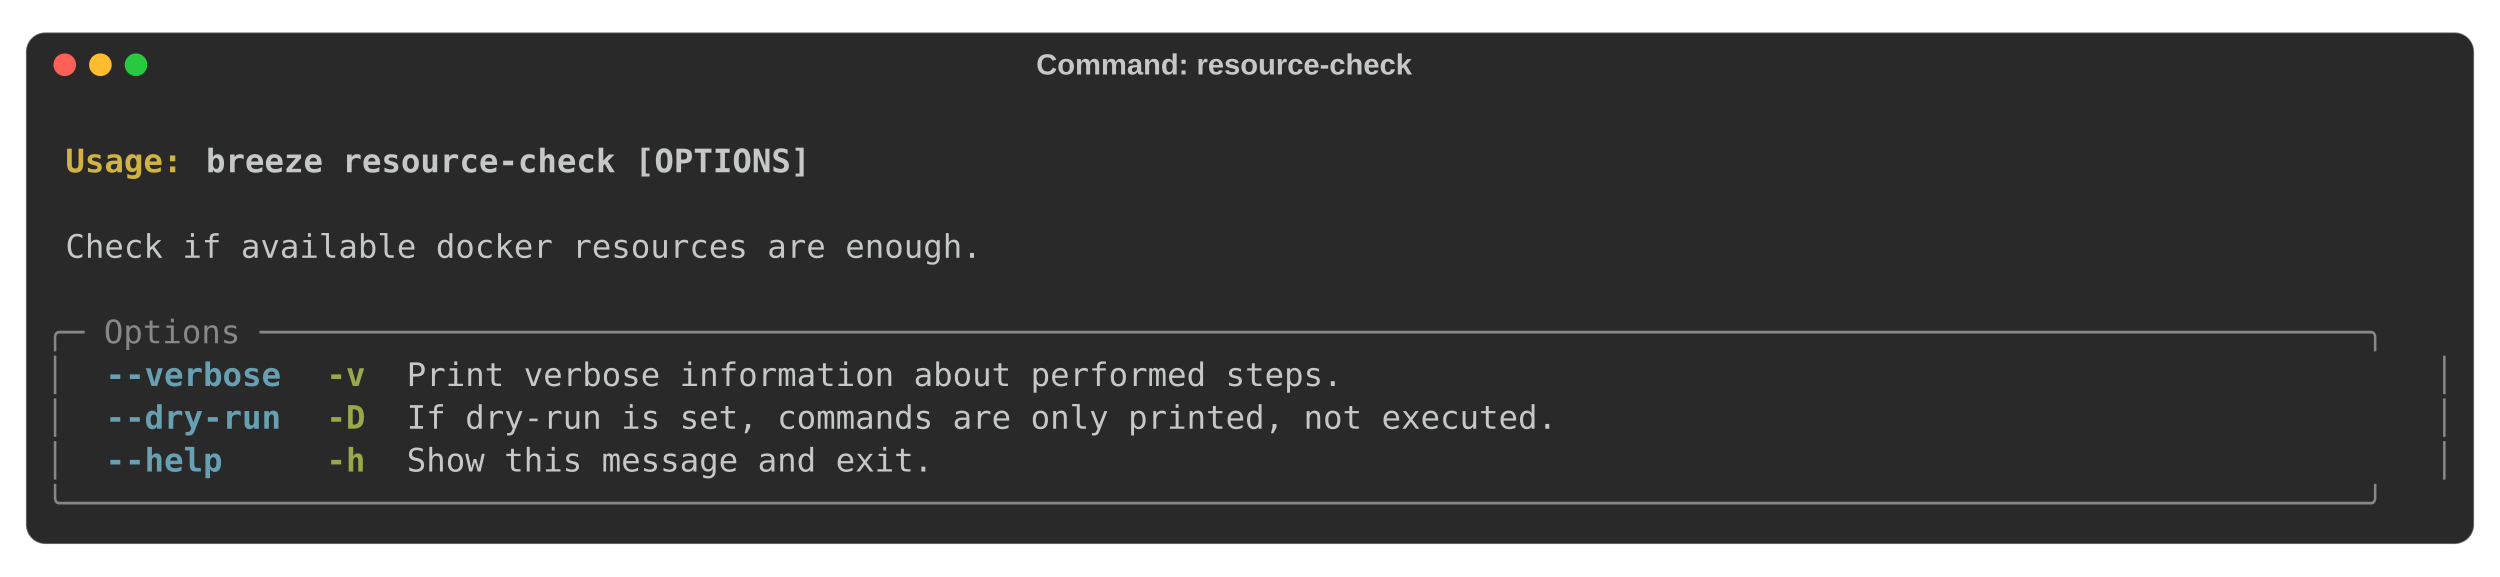
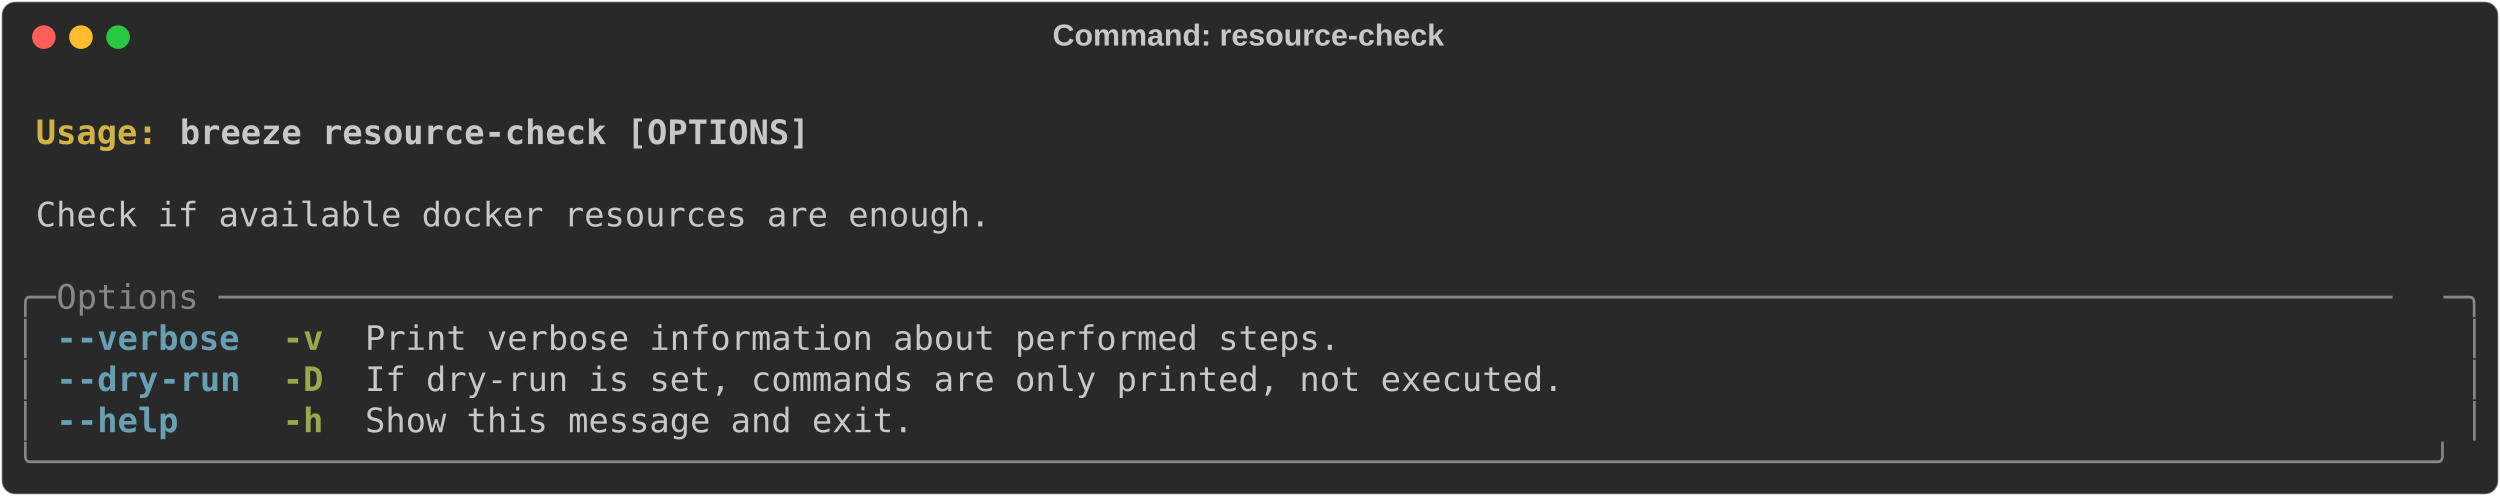
- <svg xmlns="http://www.w3.org/2000/svg" class="rich-terminal" viewBox="0 0 1544 356.0">
+ <svg xmlns="http://www.w3.org/2000/svg" class="rich-terminal" viewBox="0 0 1482 294.0">
  <style>

    @font-face {
        font-family: "Fira Code";
        src: local("FiraCode-Regular"),
                url("https://cdnjs.cloudflare.com/ajax/libs/firacode/6.2.0/woff2/FiraCode-Regular.woff2") format("woff2"),
                url("https://cdnjs.cloudflare.com/ajax/libs/firacode/6.2.0/woff/FiraCode-Regular.woff") format("woff");
        font-style: normal;
        font-weight: 400;
    }
    @font-face {
        font-family: "Fira Code";
        src: local("FiraCode-Bold"),
                url("https://cdnjs.cloudflare.com/ajax/libs/firacode/6.2.0/woff2/FiraCode-Bold.woff2") format("woff2"),
                url("https://cdnjs.cloudflare.com/ajax/libs/firacode/6.2.0/woff/FiraCode-Bold.woff") format("woff");
        font-style: bold;
        font-weight: 700;
    }

-     .terminal-1721143440-matrix {
+     .terminal-2379452560-matrix {
        font-family: Fira Code, monospace;
        font-size: 20px;
-         line-height: 26.4px;
+         line-height: 24.4px;
        font-variant-east-asian: full-width;
    }

-     .terminal-1721143440-title {
+     .terminal-2379452560-title {
        font-size: 18px;
- 
        font-weight: bold;
        font-family: arial;
    }

-     .terminal-1721143440-r1 { fill: #c5c8c6;font-weight: bold }
- .terminal-1721143440-r2 { fill: #c5c8c6 }
- .terminal-1721143440-r3 { fill: #d0b344;font-weight: bold }
- .terminal-1721143440-r4 { fill: #868887 }
- .terminal-1721143440-r5 { fill: #68a0b3;font-weight: bold }
- .terminal-1721143440-r6 { fill: #98a84b;font-weight: bold }
+     .terminal-2379452560-r1 { fill: #c5c8c6;font-weight: bold }
+ .terminal-2379452560-r2 { fill: #c5c8c6 }
+ .terminal-2379452560-r3 { fill: #d0b344;font-weight: bold }
+ .terminal-2379452560-r4 { fill: #868887 }
+ .terminal-2379452560-r5 { fill: #68a0b3;font-weight: bold }
+ .terminal-2379452560-r6 { fill: #98a84b;font-weight: bold }
    </style>
-   <rect fill="#292929" stroke="rgba(255,255,255,0.35)" stroke-width="1" x="16" y="20" width="1512" height="316" rx="12" />
-   <text class="terminal-1721143440-title" fill="#c5c8c6" text-anchor="middle" x="756" y="46">Command: resource-check</text>
-   <circle cx="40" cy="40" r="7" fill="#ff5f57" />
-   <circle cx="62" cy="40" r="7" fill="#febc2e" />
-   <circle cx="84" cy="40" r="7" fill="#28c840" />
-   <g transform="translate(28, 60)">
-     <text alignment-baseline="baseline" class="terminal-1721143440-matrix" font-variant="east-asian-width-values">
-       <tspan class="terminal-1721143440-r1" x="0" y="20" textLength="1488">                                                                                                                        </tspan>
-       <tspan class="terminal-1721143440-r2" x="1488" y="20" textLength="12.4">
- </tspan>
-       <tspan class="terminal-1721143440-r1" x="0" y="46.4" textLength="12.4"> </tspan>
-       <tspan class="terminal-1721143440-r3" x="12.4" y="46.4" textLength="86.8">Usage: </tspan>
-       <tspan class="terminal-1721143440-r1" x="99.2" y="46.4" textLength="1388.8">breeze resource-check [OPTIONS]                                                                                 </tspan>
-       <tspan class="terminal-1721143440-r2" x="1488" y="46.4" textLength="12.4">
- </tspan>
-       <tspan class="terminal-1721143440-r1" x="0" y="72.8" textLength="1488">                                                                                                                        </tspan>
-       <tspan class="terminal-1721143440-r2" x="1488" y="72.8" textLength="12.4">
- </tspan>
-       <tspan class="terminal-1721143440-r2" x="0" y="99.2" textLength="12.4"> </tspan>
-       <tspan class="terminal-1721143440-r2" x="12.4" y="99.2" textLength="1463.2">Check if available docker resources are enough.                                                                       </tspan>
-       <tspan class="terminal-1721143440-r2" x="1475.6" y="99.2" textLength="12.4"> </tspan>
-       <tspan class="terminal-1721143440-r2" x="1488" y="99.2" textLength="12.4">
- </tspan>
-       <tspan class="terminal-1721143440-r2" x="0" y="125.6" textLength="1488">                                                                                                                        </tspan>
-       <tspan class="terminal-1721143440-r2" x="1488" y="125.6" textLength="12.4">
- </tspan>
-       <tspan class="terminal-1721143440-r4" x="0" y="152" textLength="1488">╭─ Options ────────────────────────────────────────────────────────────────────────────────────────────────────────────╮</tspan>
-       <tspan class="terminal-1721143440-r2" x="1488" y="152" textLength="12.4">
- </tspan>
-       <tspan class="terminal-1721143440-r4" x="0" y="178.4" textLength="12.4">│</tspan>
-       <tspan class="terminal-1721143440-r2" x="12.4" y="178.4" textLength="24.8">  </tspan>
-       <tspan class="terminal-1721143440-r5" x="37.2" y="178.4" textLength="111.6">--verbose</tspan>
-       <tspan class="terminal-1721143440-r2" x="148.8" y="178.4" textLength="24.8">  </tspan>
-       <tspan class="terminal-1721143440-r6" x="173.6" y="178.4" textLength="24.8">-v</tspan>
-       <tspan class="terminal-1721143440-r2" x="198.4" y="178.4" textLength="24.8">  </tspan>
-       <tspan class="terminal-1721143440-r2" x="223.2" y="178.4" textLength="1227.6">Print verbose information about performed steps.                                                   </tspan>
-       <tspan class="terminal-1721143440-r2" x="1450.8" y="178.4" textLength="24.8">  </tspan>
-       <tspan class="terminal-1721143440-r4" x="1475.6" y="178.4" textLength="12.4">│</tspan>
-       <tspan class="terminal-1721143440-r2" x="1488" y="178.4" textLength="12.4">
- </tspan>
-       <tspan class="terminal-1721143440-r4" x="0" y="204.8" textLength="12.4">│</tspan>
-       <tspan class="terminal-1721143440-r2" x="12.4" y="204.8" textLength="24.8">  </tspan>
-       <tspan class="terminal-1721143440-r5" x="37.2" y="204.8" textLength="111.6">--dry-run</tspan>
-       <tspan class="terminal-1721143440-r2" x="148.8" y="204.8" textLength="24.8">  </tspan>
-       <tspan class="terminal-1721143440-r6" x="173.6" y="204.8" textLength="24.8">-D</tspan>
-       <tspan class="terminal-1721143440-r2" x="198.4" y="204.8" textLength="24.8">  </tspan>
-       <tspan class="terminal-1721143440-r2" x="223.2" y="204.8" textLength="1227.6">If dry-run is set, commands are only printed, not executed.                                        </tspan>
-       <tspan class="terminal-1721143440-r2" x="1450.8" y="204.8" textLength="24.8">  </tspan>
-       <tspan class="terminal-1721143440-r4" x="1475.6" y="204.8" textLength="12.4">│</tspan>
-       <tspan class="terminal-1721143440-r2" x="1488" y="204.8" textLength="12.4">
- </tspan>
-       <tspan class="terminal-1721143440-r4" x="0" y="231.2" textLength="12.4">│</tspan>
-       <tspan class="terminal-1721143440-r2" x="12.4" y="231.2" textLength="24.8">  </tspan>
-       <tspan class="terminal-1721143440-r5" x="37.2" y="231.2" textLength="74.4">--help</tspan>
-       <tspan class="terminal-1721143440-r2" x="111.6" y="231.2" textLength="62">     </tspan>
-       <tspan class="terminal-1721143440-r6" x="173.6" y="231.2" textLength="24.8">-h</tspan>
-       <tspan class="terminal-1721143440-r2" x="198.4" y="231.2" textLength="24.8">  </tspan>
-       <tspan class="terminal-1721143440-r2" x="223.2" y="231.2" textLength="1227.6">Show this message and exit.                                                                        </tspan>
-       <tspan class="terminal-1721143440-r2" x="1450.8" y="231.2" textLength="24.8">  </tspan>
-       <tspan class="terminal-1721143440-r4" x="1475.6" y="231.2" textLength="12.4">│</tspan>
-       <tspan class="terminal-1721143440-r2" x="1488" y="231.2" textLength="12.4">
- </tspan>
-       <tspan class="terminal-1721143440-r4" x="0" y="257.6" textLength="1488">╰──────────────────────────────────────────────────────────────────────────────────────────────────────────────────────╯</tspan>
-       <tspan class="terminal-1721143440-r2" x="1488" y="257.6" textLength="12.4">
- </tspan>
-     </text>
+   <defs>
+     <clipPath id="terminal-2379452560-clip-terminal">
+       <rect x="0" y="0" width="1463.0" height="243.0" />
+     </clipPath>
+     <clipPath id="terminal-2379452560-line-0">
+       <rect x="0" y="1.5" width="1464" height="24.65" />
+     </clipPath>
+     <clipPath id="terminal-2379452560-line-1">
+       <rect x="0" y="25.9" width="1464" height="24.65" />
+     </clipPath>
+     <clipPath id="terminal-2379452560-line-2">
+       <rect x="0" y="50.3" width="1464" height="24.65" />
+     </clipPath>
+     <clipPath id="terminal-2379452560-line-3">
+       <rect x="0" y="74.7" width="1464" height="24.65" />
+     </clipPath>
+     <clipPath id="terminal-2379452560-line-4">
+       <rect x="0" y="99.1" width="1464" height="24.65" />
+     </clipPath>
+     <clipPath id="terminal-2379452560-line-5">
+       <rect x="0" y="123.5" width="1464" height="24.65" />
+     </clipPath>
+     <clipPath id="terminal-2379452560-line-6">
+       <rect x="0" y="147.9" width="1464" height="24.65" />
+     </clipPath>
+     <clipPath id="terminal-2379452560-line-7">
+       <rect x="0" y="172.3" width="1464" height="24.65" />
+     </clipPath>
+     <clipPath id="terminal-2379452560-line-8">
+       <rect x="0" y="196.7" width="1464" height="24.65" />
+     </clipPath>
+   </defs>
+   <rect fill="#292929" stroke="rgba(255,255,255,0.35)" stroke-width="1" x="1" y="1" width="1480" height="292" rx="8" />
+   <text class="terminal-2379452560-title" fill="#c5c8c6" text-anchor="middle" x="740" y="27">Command: resource-check</text>
+   <g transform="translate(26,22)">
+     <circle cx="0" cy="0" r="7" fill="#ff5f57" />
+     <circle cx="22" cy="0" r="7" fill="#febc2e" />
+     <circle cx="44" cy="0" r="7" fill="#28c840" />
+   </g>
+   <g transform="translate(9, 41)" clip-path="url(#terminal-2379452560-clip-terminal)">
+     <g class="terminal-2379452560-matrix">
+       <text class="terminal-2379452560-r2" x="1464" y="20" textLength="12.2" clip-path="url(#terminal-2379452560-line-0)">
+ </text>
+       <text class="terminal-2379452560-r3" x="12.2" y="44.4" textLength="85.4" clip-path="url(#terminal-2379452560-line-1)">Usage: </text>
+       <text class="terminal-2379452560-r1" x="97.6" y="44.4" textLength="378.2" clip-path="url(#terminal-2379452560-line-1)">breeze resource-check [OPTIONS]</text>
+       <text class="terminal-2379452560-r2" x="1464" y="44.4" textLength="12.2" clip-path="url(#terminal-2379452560-line-1)">
+ </text>
+       <text class="terminal-2379452560-r2" x="1464" y="68.8" textLength="12.2" clip-path="url(#terminal-2379452560-line-2)">
+ </text>
+       <text class="terminal-2379452560-r2" x="12.2" y="93.2" textLength="573.4" clip-path="url(#terminal-2379452560-line-3)">Check if available docker resources are enough.</text>
+       <text class="terminal-2379452560-r2" x="1464" y="93.2" textLength="12.2" clip-path="url(#terminal-2379452560-line-3)">
+ </text>
+       <text class="terminal-2379452560-r2" x="1464" y="117.6" textLength="12.2" clip-path="url(#terminal-2379452560-line-4)">
+ </text>
+       <text class="terminal-2379452560-r4" x="0" y="142" textLength="24.4" clip-path="url(#terminal-2379452560-line-5)">╭─</text>
+       <text class="terminal-2379452560-r4" x="24.4" y="142" textLength="1415.2" clip-path="url(#terminal-2379452560-line-5)"> Options ───────────────────────────────────────────────────────────────────────────────────────────────────────────</text>
+       <text class="terminal-2379452560-r4" x="1439.6" y="142" textLength="24.4" clip-path="url(#terminal-2379452560-line-5)">─╮</text>
+       <text class="terminal-2379452560-r2" x="1464" y="142" textLength="12.2" clip-path="url(#terminal-2379452560-line-5)">
+ </text>
+       <text class="terminal-2379452560-r4" x="0" y="166.4" textLength="12.2" clip-path="url(#terminal-2379452560-line-6)">│</text>
+       <text class="terminal-2379452560-r5" x="24.4" y="166.4" textLength="12.2" clip-path="url(#terminal-2379452560-line-6)">-</text>
+       <text class="terminal-2379452560-r5" x="36.6" y="166.4" textLength="97.6" clip-path="url(#terminal-2379452560-line-6)">-verbose</text>
+       <text class="terminal-2379452560-r6" x="158.6" y="166.4" textLength="24.4" clip-path="url(#terminal-2379452560-line-6)">-v</text>
+       <text class="terminal-2379452560-r2" x="207.4" y="166.4" textLength="585.6" clip-path="url(#terminal-2379452560-line-6)">Print verbose information about performed steps.</text>
+       <text class="terminal-2379452560-r4" x="1451.8" y="166.4" textLength="12.2" clip-path="url(#terminal-2379452560-line-6)">│</text>
+       <text class="terminal-2379452560-r2" x="1464" y="166.4" textLength="12.2" clip-path="url(#terminal-2379452560-line-6)">
+ </text>
+       <text class="terminal-2379452560-r4" x="0" y="190.8" textLength="12.2" clip-path="url(#terminal-2379452560-line-7)">│</text>
+       <text class="terminal-2379452560-r5" x="24.4" y="190.8" textLength="12.2" clip-path="url(#terminal-2379452560-line-7)">-</text>
+       <text class="terminal-2379452560-r5" x="36.6" y="190.8" textLength="48.8" clip-path="url(#terminal-2379452560-line-7)">-dry</text>
+       <text class="terminal-2379452560-r5" x="85.4" y="190.8" textLength="48.8" clip-path="url(#terminal-2379452560-line-7)">-run</text>
+       <text class="terminal-2379452560-r6" x="158.6" y="190.8" textLength="24.4" clip-path="url(#terminal-2379452560-line-7)">-D</text>
+       <text class="terminal-2379452560-r2" x="207.4" y="190.8" textLength="719.8" clip-path="url(#terminal-2379452560-line-7)">If dry-run is set, commands are only printed, not executed.</text>
+       <text class="terminal-2379452560-r4" x="1451.8" y="190.8" textLength="12.2" clip-path="url(#terminal-2379452560-line-7)">│</text>
+       <text class="terminal-2379452560-r2" x="1464" y="190.8" textLength="12.2" clip-path="url(#terminal-2379452560-line-7)">
+ </text>
+       <text class="terminal-2379452560-r4" x="0" y="215.2" textLength="12.2" clip-path="url(#terminal-2379452560-line-8)">│</text>
+       <text class="terminal-2379452560-r5" x="24.4" y="215.2" textLength="12.2" clip-path="url(#terminal-2379452560-line-8)">-</text>
+       <text class="terminal-2379452560-r5" x="36.6" y="215.2" textLength="61" clip-path="url(#terminal-2379452560-line-8)">-help</text>
+       <text class="terminal-2379452560-r6" x="158.6" y="215.2" textLength="24.4" clip-path="url(#terminal-2379452560-line-8)">-h</text>
+       <text class="terminal-2379452560-r2" x="207.4" y="215.2" textLength="329.4" clip-path="url(#terminal-2379452560-line-8)">Show this message and exit.</text>
+       <text class="terminal-2379452560-r4" x="1451.8" y="215.2" textLength="12.2" clip-path="url(#terminal-2379452560-line-8)">│</text>
+       <text class="terminal-2379452560-r2" x="1464" y="215.2" textLength="12.2" clip-path="url(#terminal-2379452560-line-8)">
+ </text>
+       <text class="terminal-2379452560-r4" x="0" y="239.6" textLength="1464" clip-path="url(#terminal-2379452560-line-9)">╰──────────────────────────────────────────────────────────────────────────────────────────────────────────────────────╯</text>
+       <text class="terminal-2379452560-r2" x="1464" y="239.6" textLength="12.2" clip-path="url(#terminal-2379452560-line-9)">
+ </text>
+     </g>
  </g>
</svg>
